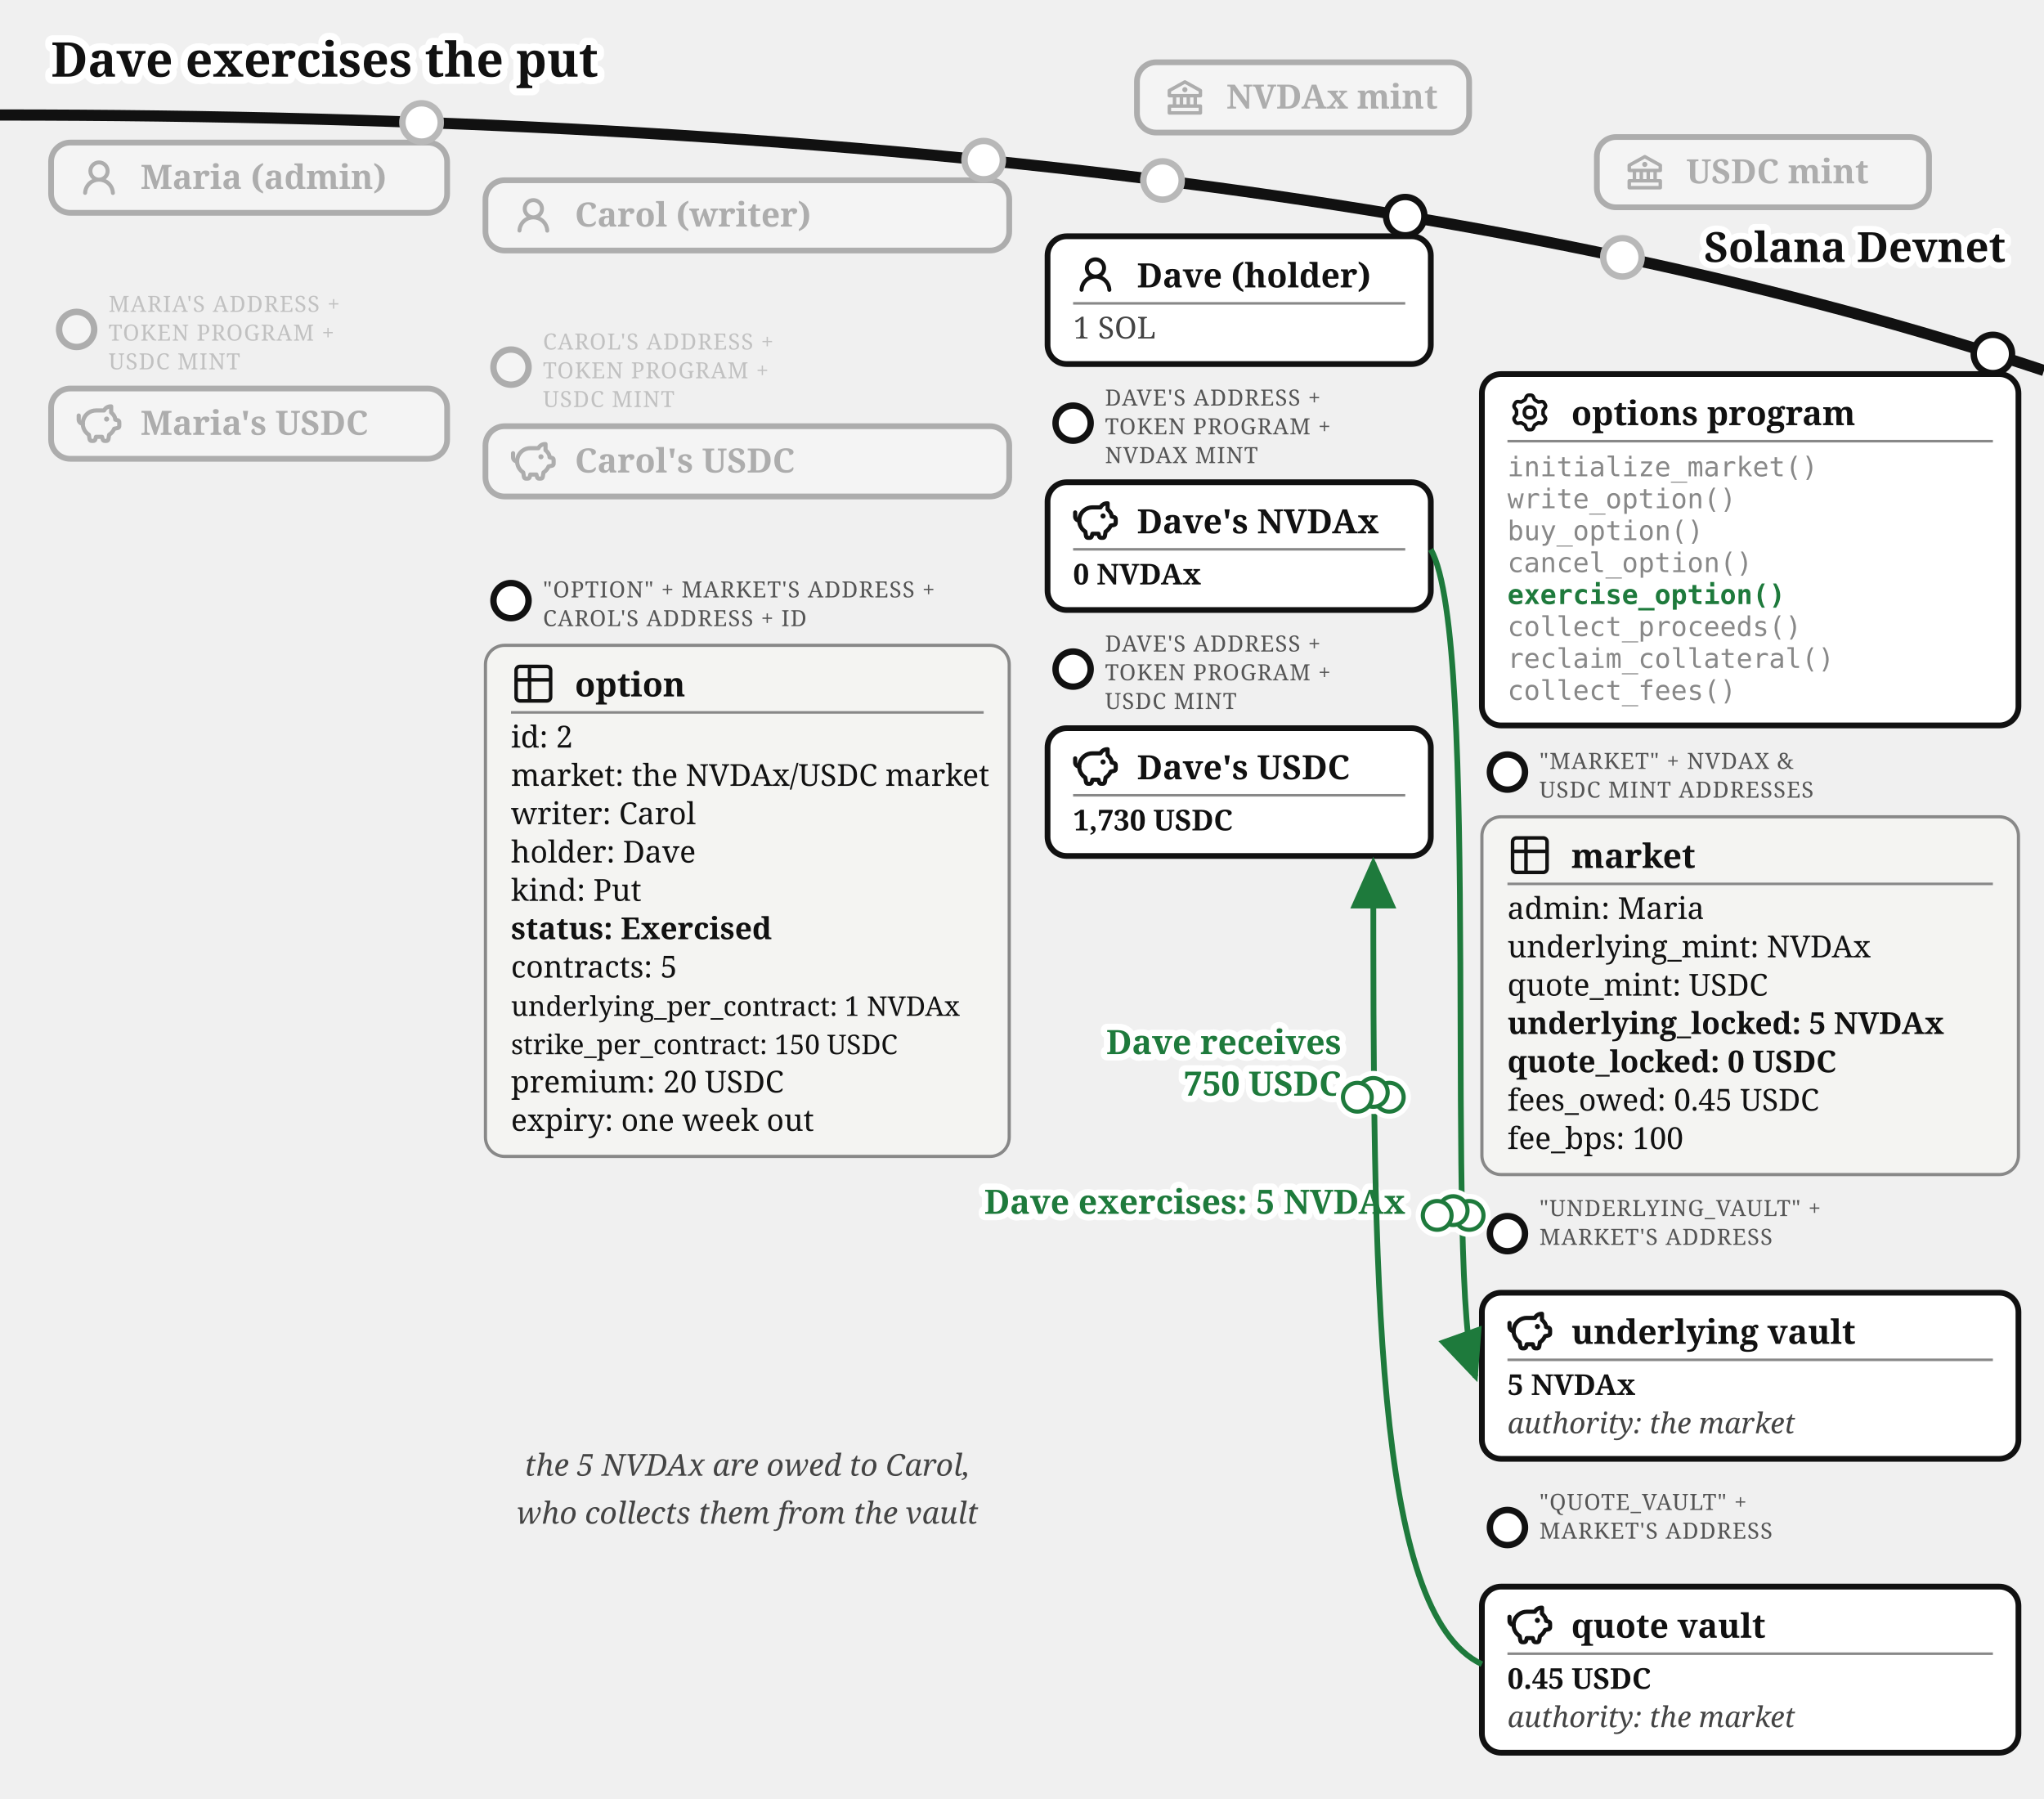
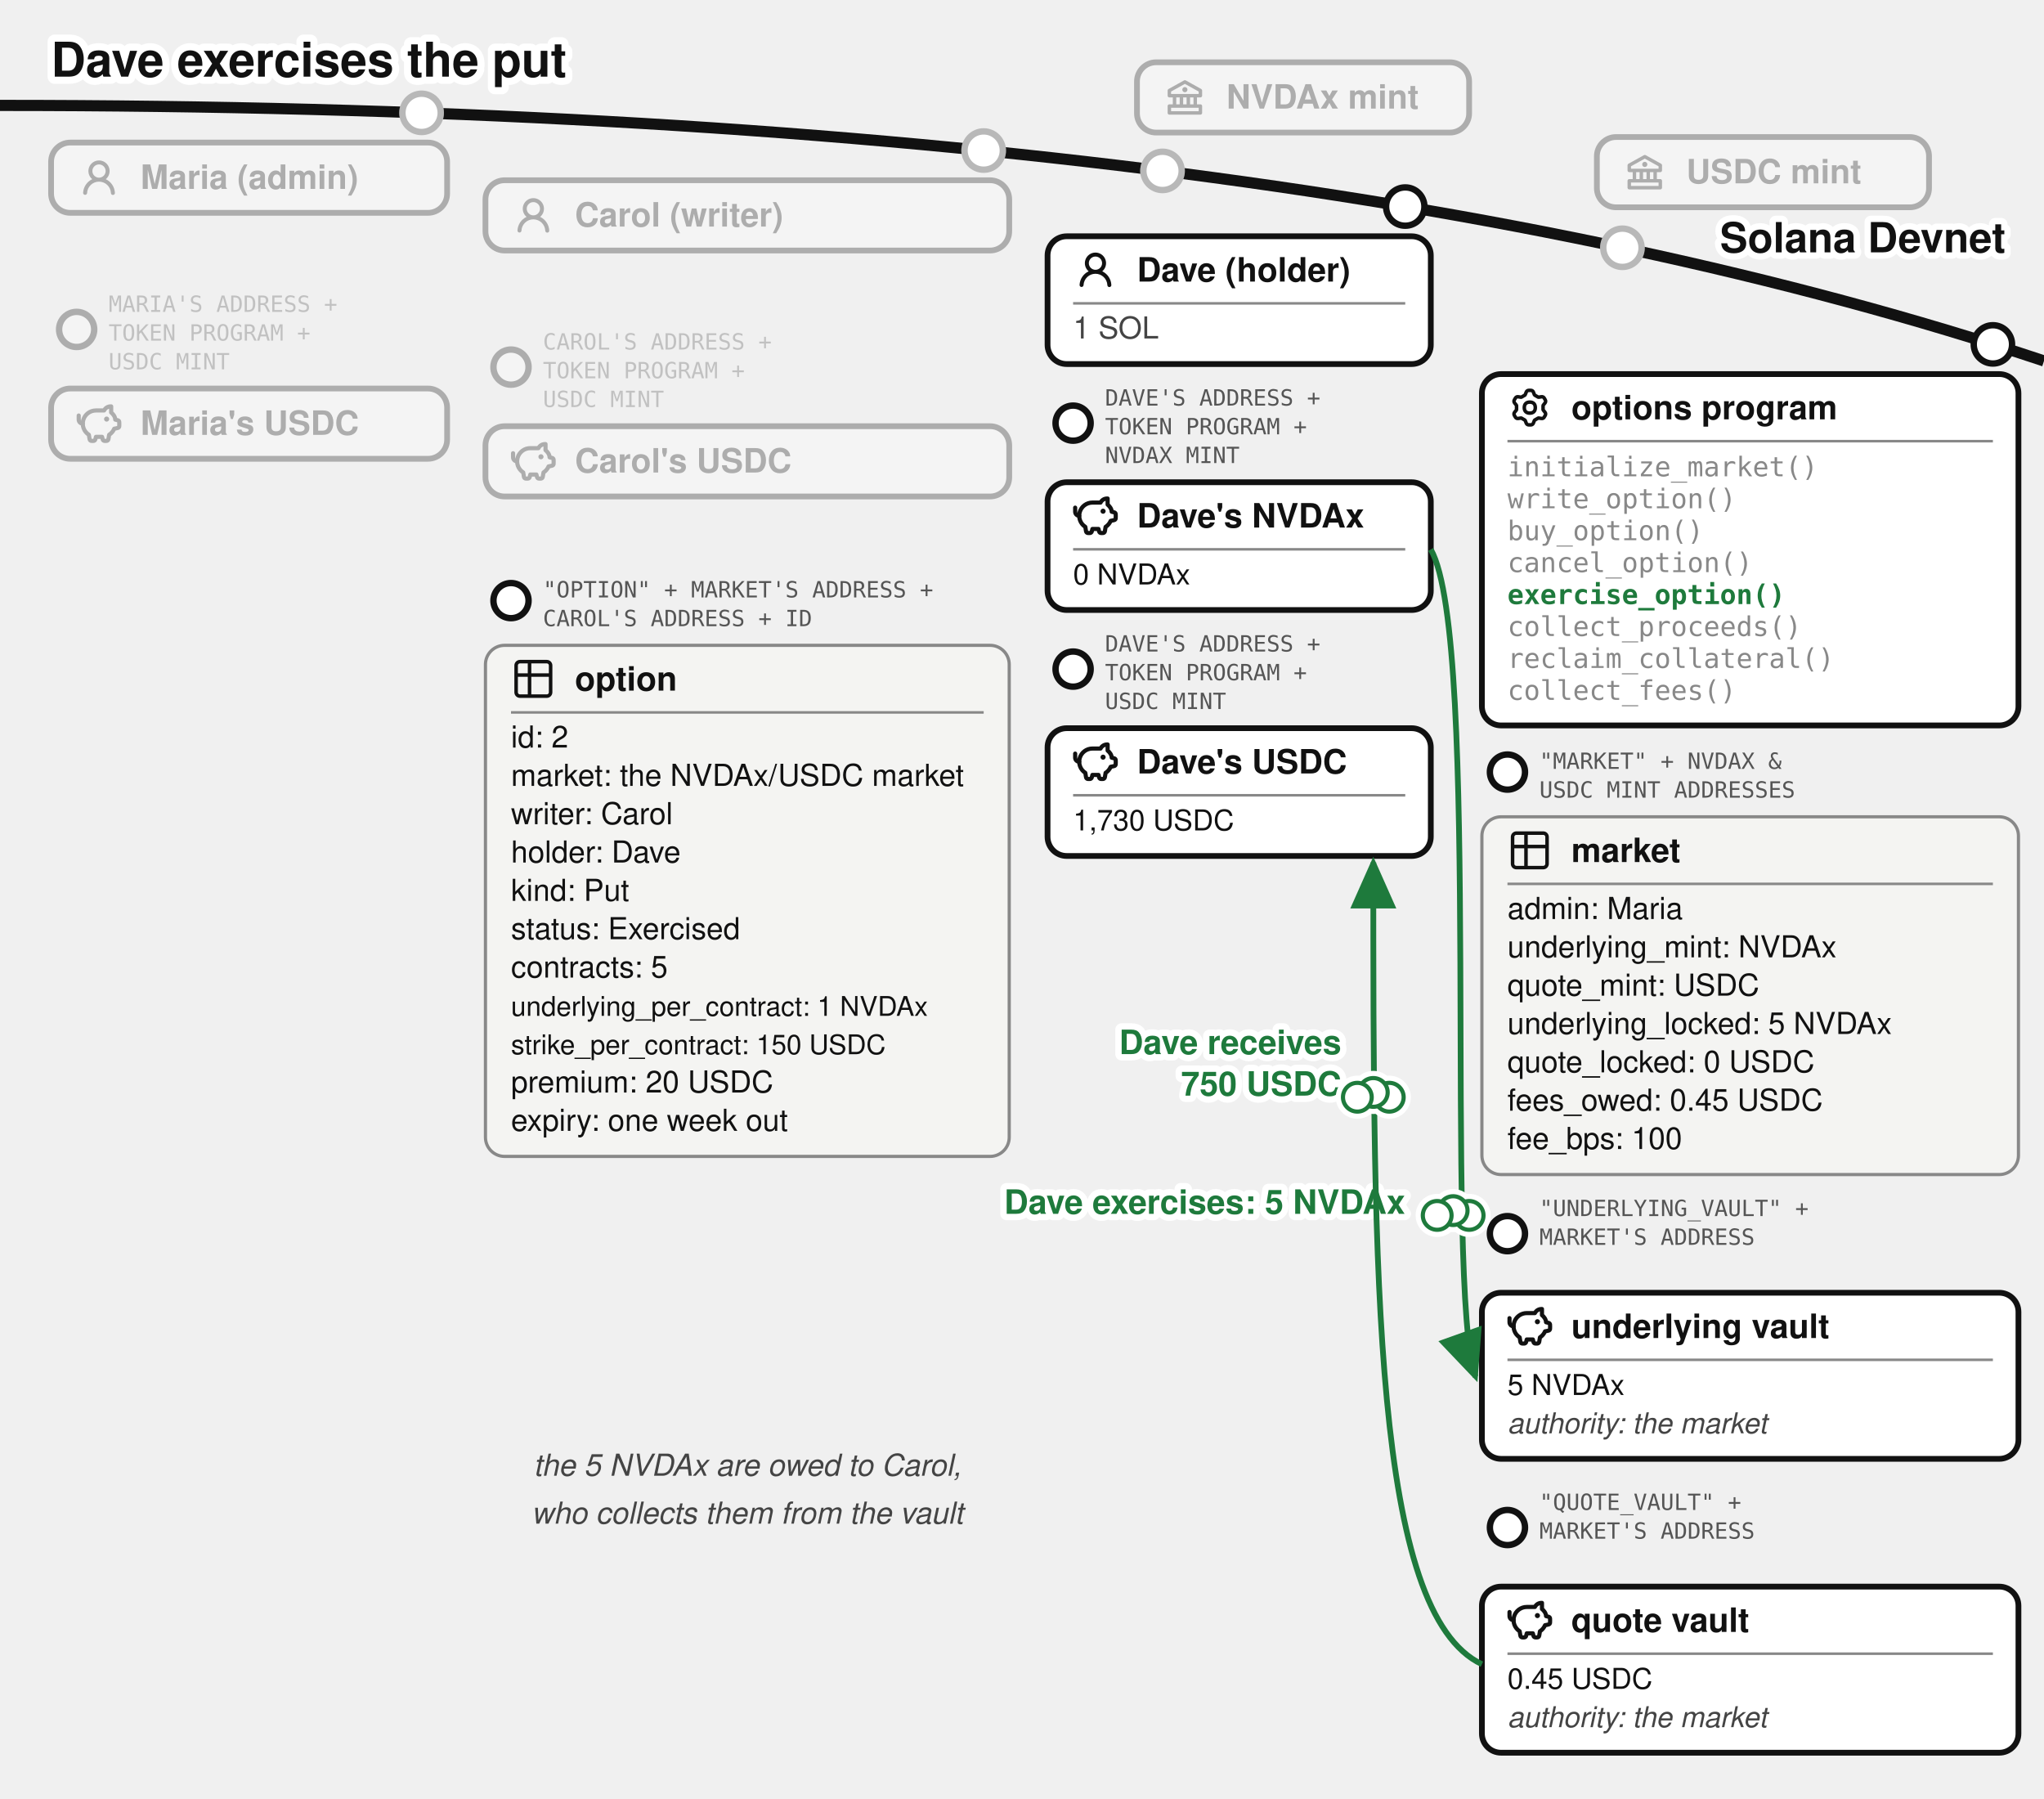
- <svg xmlns="http://www.w3.org/2000/svg" viewBox="0 0 640 563" font-family="Gelasio, Georgia, serif" fill="#111">
+ <svg xmlns="http://www.w3.org/2000/svg" viewBox="0 0 640 563" font-family="'Denim INK', Helvetica, Arial, sans-serif" fill="#111">
  <text stroke="#fff" stroke-width="4.5" paint-order="stroke" stroke-linejoin="round" x="16" y="24" font-size="15" font-weight="bold">Dave exercises the put</text>
  <defs>
    <marker id="opt-arr" markerWidth="9" markerHeight="8" refX="8" refY="4" orient="auto">
      <path d="M0,0 L9,4 L0,8 z" fill="#1e7a3c" />
    </marker>
    <marker id="opt-arrg" markerWidth="9" markerHeight="8" refX="8" refY="4" orient="auto">
      <path d="M0,0 L9,4 L0,8 z" fill="#777" />
    </marker>
  </defs>
-   <path d="M 0,36 Q 400,36 640,116" fill="none" stroke="#111" stroke-width="3.5" />
-   <text stroke="#fff" stroke-width="4" paint-order="stroke" stroke-linejoin="round" x="628" y="82" font-size="13" font-weight="bold" text-anchor="end">Solana Devnet</text>
-   <circle cx="364" cy="56.5" r="7" fill="#fff" />
-   <g opacity="0.3">
-     <circle cx="364" cy="56.5" r="6" fill="#fff" stroke="#111" stroke-width="2" />
+   <path d="M 0,33 Q 400,33 640,113" fill="none" stroke="#111" stroke-width="3.5" />
+   <text stroke="#fff" stroke-width="4" paint-order="stroke" stroke-linejoin="round" x="628" y="79" font-size="13" font-weight="bold" text-anchor="end">Solana Devnet</text>
+   <circle cx="364" cy="53.5" r="7" fill="#fff" />
+   <g opacity="0.3">
+     <circle cx="364" cy="53.5" r="6" fill="#fff" stroke="#111" stroke-width="2" />
    <rect x="356" y="19.5" width="104" height="22" rx="6" fill="#fff" stroke="#111" stroke-width="1.8" />
    <g transform="translate(364,23.5)">
      <g transform="translate(0.52,0.519) scale(0.54)" fill="#111">
        <path d="m21.49 7.13l-9-5a.99.99 0 0 0-.97 0l-9.01 5C2.19 7.31 2 7.64 2 8v3c0 .55.45 1 1 1h2v4H3c-.55 0-1 .45-1 1v4c0 .55.45 1 1 1h18c.55 0 1-.45 1-1v-4c0-.55-.45-1-1-1h-2v-4h2c.55 0 1-.45 1-1V8a1 1 0 0 0-.51-.87M7 12h2v4H7zm6 0v4h-2v-4zm7 6v2H4v-2zm-3-2h-2v-4h2zm3-6H4V8.59l8-4.44l8 4.44z" />
        <path d="M12 6a1.5 1.5 0 1 0 0 3a1.5 1.5 0 1 0 0-3" />
      </g>
    </g>
    <text x="384" y="34" font-size="10.5" font-weight="bold">NVDAx mint</text>
  </g>
-   <circle cx="508" cy="80.57" r="7" fill="#fff" />
-   <g opacity="0.3">
-     <circle cx="508" cy="80.57" r="6" fill="#fff" stroke="#111" stroke-width="2" />
+   <circle cx="508" cy="77.57" r="7" fill="#fff" />
+   <g opacity="0.3">
+     <circle cx="508" cy="77.57" r="6" fill="#fff" stroke="#111" stroke-width="2" />
    <rect x="500" y="42.9" width="104" height="22" rx="6" fill="#fff" stroke="#111" stroke-width="1.8" />
    <g transform="translate(508,46.9)">
      <g transform="translate(0.52,0.519) scale(0.54)" fill="#111">
        <path d="m21.49 7.13l-9-5a.99.99 0 0 0-.97 0l-9.01 5C2.19 7.31 2 7.64 2 8v3c0 .55.45 1 1 1h2v4H3c-.55 0-1 .45-1 1v4c0 .55.45 1 1 1h18c.55 0 1-.45 1-1v-4c0-.55-.45-1-1-1h-2v-4h2c.55 0 1-.45 1-1V8a1 1 0 0 0-.51-.87M7 12h2v4H7zm6 0v4h-2v-4zm7 6v2H4v-2zm-3-2h-2v-4h2zm3-6H4V8.59l8-4.44l8 4.44z" />
        <path d="M12 6a1.5 1.5 0 1 0 0 3a1.5 1.5 0 1 0 0-3" />
      </g>
    </g>
    <text x="528" y="57.4" font-size="10.5" font-weight="bold">USDC mint</text>
  </g>
-   <circle cx="132" cy="38.33" r="7" fill="#fff" />
-   <g opacity="0.3">
-     <circle cx="132" cy="38.33" r="6" fill="#fff" stroke="#111" stroke-width="2" />
+   <circle cx="132" cy="35.33" r="7" fill="#fff" />
+   <g opacity="0.3">
+     <circle cx="132" cy="35.33" r="6" fill="#fff" stroke="#111" stroke-width="2" />
    <rect x="16" y="44.63" width="124" height="22" rx="6" fill="#fff" stroke="#111" stroke-width="1.8" />
    <g transform="translate(24,48.63)">
      <g transform="translate(0.36,0.767) scale(0.8301)" fill="#111">
        <path d="M10.561 8.073a6 6 0 0 1 3.432 5.142a.75.75 0 1 1-1.498.07a4.5 4.5 0 0 0-8.99 0a.75.75 0 0 1-1.498-.07a6 6 0 0 1 3.431-5.142a3.999 3.999 0 1 1 5.123 0M10.5 5a2.5 2.5 0 1 0-5 0a2.5 2.5 0 0 0 5 0" />
      </g>
    </g>
    <text x="44" y="59.13" font-size="10.5" font-weight="bold">Maria (admin)</text>
  </g>
  <g opacity="0.3">
    <circle cx="24" cy="103.13" r="5.5" fill="#fff" stroke="#111" stroke-width="2" />
-     <text x="34" y="97.63" font-size="7" letter-spacing="0.3" fill="#555">MARIA'S ADDRESS +</text>
-     <text x="34" y="106.63" font-size="7" letter-spacing="0.3" fill="#555">TOKEN PROGRAM +</text>
-     <text x="34" y="115.63" font-size="7" letter-spacing="0.3" fill="#555">USDC MINT</text>
+     <text x="34" y="97.63" font-size="7" font-family="'Andale Mono', monospace" fill="#555">MARIA'S ADDRESS +</text>
+     <text x="34" y="106.63" font-size="7" font-family="'Andale Mono', monospace" fill="#555">TOKEN PROGRAM +</text>
+     <text x="34" y="115.63" font-size="7" font-family="'Andale Mono', monospace" fill="#555">USDC MINT</text>
    <rect x="16" y="121.63" width="124" height="22" rx="6" fill="#fff" stroke="#111" stroke-width="1.8" />
    <g transform="translate(24,125.63)">
      <g transform="translate(-0.624,-0.624) scale(0.6353)" fill="none" stroke="#111" stroke-linecap="round" stroke-linejoin="round" stroke-width="2.047">
        <path d="M14.5 5.5h-4A6.5 6.5 0 0 0 7 17.478l.288 1.738c.07.423.105.635.202.798a1 1 0 0 0 .49.416c.178.07.392.07.822.07c.397 0 .596 0 .764-.062a1 1 0 0 0 .479-.374c.1-.148.15-.34.246-.727l.209-.837h3l.21.837c.096.386.144.58.245.727a1 1 0 0 0 .479.374c.168.062.367.062.764.062c.43 0 .644 0 .821-.07a1 1 0 0 0 .49-.416c.098-.163.133-.375.203-.798L17 17.478a6.5 6.5 0 0 0 2.502-2.978l.89-.178c.77-.154 1.155-.231 1.381-.508c.227-.276.227-.669.227-1.453v-.3c0-.75 0-1.124-.212-1.396c-.212-.27-.575-.362-1.303-.544L20 10c0-1.5-1.167-2.833-2-3.5v-3h-.264c-1.37 0-2.623.774-3.236 2" />
        <path d="M15.875 9.75h-.125m.25 0a.25.25 0 1 1-.5 0a.25.25 0 0 1 .5 0M2 8v2a2 2 0 0 0 2 2" />
      </g>
    </g>
    <text x="44" y="136.13" font-size="10.5" font-weight="bold">Maria's USDC</text>
  </g>
-   <circle cx="308" cy="50.13" r="7" fill="#fff" />
-   <g opacity="0.3">
-     <circle cx="308" cy="50.13" r="6" fill="#fff" stroke="#111" stroke-width="2" />
+   <circle cx="308" cy="47.13" r="7" fill="#fff" />
+   <g opacity="0.3">
+     <circle cx="308" cy="47.13" r="6" fill="#fff" stroke="#111" stroke-width="2" />
    <rect x="152" y="56.43" width="164" height="22" rx="6" fill="#fff" stroke="#111" stroke-width="1.8" />
    <g transform="translate(160,60.43)">
      <g transform="translate(0.36,0.767) scale(0.8301)" fill="#111">
        <path d="M10.561 8.073a6 6 0 0 1 3.432 5.142a.75.75 0 1 1-1.498.07a4.5 4.5 0 0 0-8.99 0a.75.75 0 0 1-1.498-.07a6 6 0 0 1 3.431-5.142a3.999 3.999 0 1 1 5.123 0M10.5 5a2.5 2.5 0 1 0-5 0a2.5 2.5 0 0 0 5 0" />
      </g>
    </g>
    <text x="180" y="70.93" font-size="10.5" font-weight="bold">Carol (writer)</text>
  </g>
  <g opacity="0.3">
    <circle cx="160" cy="114.93" r="5.5" fill="#fff" stroke="#111" stroke-width="2" />
-     <text x="170" y="109.43" font-size="7" letter-spacing="0.3" fill="#555">CAROL'S ADDRESS +</text>
-     <text x="170" y="118.43" font-size="7" letter-spacing="0.3" fill="#555">TOKEN PROGRAM +</text>
-     <text x="170" y="127.43" font-size="7" letter-spacing="0.3" fill="#555">USDC MINT</text>
+     <text x="170" y="109.43" font-size="7" font-family="'Andale Mono', monospace" fill="#555">CAROL'S ADDRESS +</text>
+     <text x="170" y="118.43" font-size="7" font-family="'Andale Mono', monospace" fill="#555">TOKEN PROGRAM +</text>
+     <text x="170" y="127.43" font-size="7" font-family="'Andale Mono', monospace" fill="#555">USDC MINT</text>
    <rect x="152" y="133.43" width="164" height="22" rx="6" fill="#fff" stroke="#111" stroke-width="1.8" />
    <g transform="translate(160,137.43)">
      <g transform="translate(-0.624,-0.624) scale(0.6353)" fill="none" stroke="#111" stroke-linecap="round" stroke-linejoin="round" stroke-width="2.047">
        <path d="M14.5 5.5h-4A6.5 6.5 0 0 0 7 17.478l.288 1.738c.07.423.105.635.202.798a1 1 0 0 0 .49.416c.178.07.392.07.822.07c.397 0 .596 0 .764-.062a1 1 0 0 0 .479-.374c.1-.148.15-.34.246-.727l.209-.837h3l.21.837c.096.386.144.58.245.727a1 1 0 0 0 .479.374c.168.062.367.062.764.062c.43 0 .644 0 .821-.07a1 1 0 0 0 .49-.416c.098-.163.133-.375.203-.798L17 17.478a6.5 6.5 0 0 0 2.502-2.978l.89-.178c.77-.154 1.155-.231 1.381-.508c.227-.276.227-.669.227-1.453v-.3c0-.75 0-1.124-.212-1.396c-.212-.27-.575-.362-1.303-.544L20 10c0-1.5-1.167-2.833-2-3.5v-3h-.264c-1.37 0-2.623.774-3.236 2" />
        <path d="M15.875 9.75h-.125m.25 0a.25.25 0 1 1-.5 0a.25.25 0 0 1 .5 0M2 8v2a2 2 0 0 0 2 2" />
      </g>
    </g>
    <text x="180" y="147.93" font-size="10.5" font-weight="bold">Carol's USDC</text>
  </g>
  <g>
    <circle cx="160" cy="188.03" r="5.5" fill="#fff" stroke="#111" stroke-width="2" />
-     <text x="170" y="187.03" font-size="7" letter-spacing="0.3" fill="#555">"OPTION" + MARKET'S ADDRESS +</text>
-     <text x="170" y="196.03" font-size="7" letter-spacing="0.3" fill="#555">CAROL'S ADDRESS + ID</text>
+     <text x="170" y="187.03" font-size="7" font-family="'Andale Mono', monospace" fill="#555">"OPTION" + MARKET'S ADDRESS +</text>
+     <text x="170" y="196.03" font-size="7" font-family="'Andale Mono', monospace" fill="#555">CAROL'S ADDRESS + ID</text>
    <rect x="152" y="202.03" width="164" height="160" rx="6" fill="#f4f4f2" stroke="#888" />
-     <g transform="translate(160,207.03)">
+     <g transform="translate(160,205.53)">
      <g transform="translate(-0.195,-0.195) scale(0.6)" fill="none" stroke="#111" stroke-linecap="round" stroke-linejoin="round" stroke-width="1.843">
        <path d="M3 5a2 2 0 0 1 2-2h14a2 2 0 0 1 2 2v14a2 2 0 0 1-2 2H5a2 2 0 0 1-2-2zm0 5h18M10 3v18" />
      </g>
    </g>
-     <text x="180" y="218.03" font-size="10.5" font-weight="bold">option</text>
+     <text x="180" y="216.205" font-size="10.5" font-weight="bold">option</text>
    <line x1="160" y1="223.03" x2="308" y2="223.03" stroke="#888" stroke-width="0.8" />
    <text x="160" y="234.03" font-size="9.5">id: 2</text>
    <text x="160" y="246.03" font-size="9.5">market: the NVDAx/USDC market</text>
    <text x="160" y="258.03" font-size="9.5">writer: Carol</text>
    <text x="160" y="270.03" font-size="9.5">holder: Dave</text>
    <text x="160" y="282.03" font-size="9.5">kind: Put</text>
-     <text x="160" y="294.03" font-size="9.5" font-weight="bold">status: Exercised</text>
+     <text x="160" y="294.03" font-size="9.5">status: Exercised</text>
    <text x="160" y="306.03" font-size="9.5">contracts: 5</text>
    <text x="160" y="318.03" font-size="8.5">underlying_per_contract: 1 NVDAx</text>
    <text x="160" y="330.03" font-size="8.5">strike_per_contract: 150 USDC</text>
    <text x="160" y="342.03" font-size="9.5">premium: 20 USDC</text>
    <text x="160" y="354.03" font-size="9.5">expiry: one week out</text>
  </g>
  <g>
-     <circle cx="440" cy="67.67" r="6" fill="#fff" stroke="#111" stroke-width="2" />
+     <circle cx="440" cy="64.67" r="6" fill="#fff" stroke="#111" stroke-width="2" />
    <rect x="328" y="73.97" width="120" height="40" rx="6" fill="#fff" stroke="#111" stroke-width="1.8" />
-     <g transform="translate(336,78.97)">
+     <g transform="translate(336,77.47)">
      <g transform="translate(0.36,0.767) scale(0.8301)" fill="#111">
        <path d="M10.561 8.073a6 6 0 0 1 3.432 5.142a.75.75 0 1 1-1.498.07a4.5 4.5 0 0 0-8.99 0a.75.75 0 0 1-1.498-.07a6 6 0 0 1 3.431-5.142a3.999 3.999 0 1 1 5.123 0M10.5 5a2.5 2.5 0 1 0-5 0a2.5 2.5 0 0 0 5 0" />
      </g>
    </g>
-     <text x="356" y="89.97" font-size="10.5" font-weight="bold">Dave (holder)</text>
+     <text x="356" y="88.145" font-size="10.5" font-weight="bold">Dave (holder)</text>
    <line x1="336" y1="94.97" x2="440" y2="94.97" stroke="#888" stroke-width="0.8" />
    <text x="336" y="105.97" font-size="9.5" fill="#444">1 SOL</text>
  </g>
  <g>
    <circle cx="336" cy="132.47" r="5.5" fill="#fff" stroke="#111" stroke-width="2" />
-     <text x="346" y="126.97" font-size="7" letter-spacing="0.3" fill="#555">DAVE'S ADDRESS +</text>
-     <text x="346" y="135.97" font-size="7" letter-spacing="0.3" fill="#555">TOKEN PROGRAM +</text>
-     <text x="346" y="144.97" font-size="7" letter-spacing="0.3" fill="#555">NVDAX MINT</text>
+     <text x="346" y="126.97" font-size="7" font-family="'Andale Mono', monospace" fill="#555">DAVE'S ADDRESS +</text>
+     <text x="346" y="135.97" font-size="7" font-family="'Andale Mono', monospace" fill="#555">TOKEN PROGRAM +</text>
+     <text x="346" y="144.97" font-size="7" font-family="'Andale Mono', monospace" fill="#555">NVDAX MINT</text>
    <rect x="328" y="150.97" width="120" height="40" rx="6" fill="#fff" stroke="#111" stroke-width="1.8" />
-     <g transform="translate(336,155.97)">
-       <g transform="translate(-0.624,-0.624) scale(0.6353)" fill="none" stroke="#111" stroke-linecap="round" stroke-linejoin="round" stroke-width="2.047">
-         <path d="M14.5 5.5h-4A6.5 6.5 0 0 0 7 17.478l.288 1.738c.07.423.105.635.202.798a1 1 0 0 0 .49.416c.178.07.392.07.822.07c.397 0 .596 0 .764-.062a1 1 0 0 0 .479-.374c.1-.148.15-.34.246-.727l.209-.837h3l.21.837c.096.386.144.58.245.727a1 1 0 0 0 .479.374c.168.062.367.062.764.062c.43 0 .644 0 .821-.07a1 1 0 0 0 .49-.416c.098-.163.133-.375.203-.798L17 17.478a6.5 6.5 0 0 0 2.502-2.978l.89-.178c.77-.154 1.155-.231 1.381-.508c.227-.276.227-.669.227-1.453v-.3c0-.75 0-1.124-.212-1.396c-.212-.27-.575-.362-1.303-.544L20 10c0-1.5-1.167-2.833-2-3.5v-3h-.264c-1.37 0-2.623.774-3.236 2" />
-         <path d="M15.875 9.75h-.125m.25 0a.25.25 0 1 1-.5 0a.25.25 0 0 1 .5 0M2 8v2a2 2 0 0 0 2 2" />
-       </g>
-     </g>
-     <text x="356" y="166.97" font-size="10.5" font-weight="bold">Dave's NVDAx</text>
+     <g transform="translate(336,154.47)">
+       <g transform="translate(-0.624,-0.624) scale(0.6353)" fill="none" stroke="#111" stroke-linecap="round" stroke-linejoin="round" stroke-width="2.047">
+         <path d="M14.5 5.5h-4A6.5 6.5 0 0 0 7 17.478l.288 1.738c.07.423.105.635.202.798a1 1 0 0 0 .49.416c.178.07.392.07.822.07c.397 0 .596 0 .764-.062a1 1 0 0 0 .479-.374c.1-.148.15-.34.246-.727l.209-.837h3l.21.837c.096.386.144.58.245.727a1 1 0 0 0 .479.374c.168.062.367.062.764.062c.43 0 .644 0 .821-.07a1 1 0 0 0 .49-.416c.098-.163.133-.375.203-.798L17 17.478a6.5 6.5 0 0 0 2.502-2.978l.89-.178c.77-.154 1.155-.231 1.381-.508c.227-.276.227-.669.227-1.453v-.3c0-.75 0-1.124-.212-1.396c-.212-.27-.575-.362-1.303-.544L20 10c0-1.5-1.167-2.833-2-3.5v-3h-.264c-1.37 0-2.623.774-3.236 2" />
+         <path d="M15.875 9.75h-.125m.25 0a.25.25 0 1 1-.5 0a.25.25 0 0 1 .5 0M2 8v2a2 2 0 0 0 2 2" />
+       </g>
+     </g>
+     <text x="356" y="165.145" font-size="10.5" font-weight="bold">Dave's NVDAx</text>
    <line x1="336" y1="171.97" x2="440" y2="171.97" stroke="#888" stroke-width="0.8" />
-     <text x="336" y="182.97" font-size="9" font-weight="bold">0 NVDAx</text>
+     <text x="336" y="182.97" font-size="9">0 NVDAx</text>
  </g>
  <g>
    <circle cx="336" cy="209.47" r="5.5" fill="#fff" stroke="#111" stroke-width="2" />
-     <text x="346" y="203.97" font-size="7" letter-spacing="0.3" fill="#555">DAVE'S ADDRESS +</text>
-     <text x="346" y="212.97" font-size="7" letter-spacing="0.3" fill="#555">TOKEN PROGRAM +</text>
-     <text x="346" y="221.97" font-size="7" letter-spacing="0.3" fill="#555">USDC MINT</text>
+     <text x="346" y="203.97" font-size="7" font-family="'Andale Mono', monospace" fill="#555">DAVE'S ADDRESS +</text>
+     <text x="346" y="212.97" font-size="7" font-family="'Andale Mono', monospace" fill="#555">TOKEN PROGRAM +</text>
+     <text x="346" y="221.97" font-size="7" font-family="'Andale Mono', monospace" fill="#555">USDC MINT</text>
    <rect x="328" y="227.97" width="120" height="40" rx="6" fill="#fff" stroke="#111" stroke-width="1.8" />
-     <g transform="translate(336,232.97)">
-       <g transform="translate(-0.624,-0.624) scale(0.6353)" fill="none" stroke="#111" stroke-linecap="round" stroke-linejoin="round" stroke-width="2.047">
-         <path d="M14.5 5.5h-4A6.5 6.5 0 0 0 7 17.478l.288 1.738c.07.423.105.635.202.798a1 1 0 0 0 .49.416c.178.07.392.07.822.07c.397 0 .596 0 .764-.062a1 1 0 0 0 .479-.374c.1-.148.15-.34.246-.727l.209-.837h3l.21.837c.096.386.144.58.245.727a1 1 0 0 0 .479.374c.168.062.367.062.764.062c.43 0 .644 0 .821-.07a1 1 0 0 0 .49-.416c.098-.163.133-.375.203-.798L17 17.478a6.5 6.5 0 0 0 2.502-2.978l.89-.178c.77-.154 1.155-.231 1.381-.508c.227-.276.227-.669.227-1.453v-.3c0-.75 0-1.124-.212-1.396c-.212-.27-.575-.362-1.303-.544L20 10c0-1.5-1.167-2.833-2-3.5v-3h-.264c-1.37 0-2.623.774-3.236 2" />
-         <path d="M15.875 9.75h-.125m.25 0a.25.25 0 1 1-.5 0a.25.25 0 0 1 .5 0M2 8v2a2 2 0 0 0 2 2" />
-       </g>
-     </g>
-     <text x="356" y="243.97" font-size="10.5" font-weight="bold">Dave's USDC</text>
+     <g transform="translate(336,231.47)">
+       <g transform="translate(-0.624,-0.624) scale(0.6353)" fill="none" stroke="#111" stroke-linecap="round" stroke-linejoin="round" stroke-width="2.047">
+         <path d="M14.5 5.5h-4A6.5 6.5 0 0 0 7 17.478l.288 1.738c.07.423.105.635.202.798a1 1 0 0 0 .49.416c.178.07.392.07.822.07c.397 0 .596 0 .764-.062a1 1 0 0 0 .479-.374c.1-.148.15-.34.246-.727l.209-.837h3l.21.837c.096.386.144.58.245.727a1 1 0 0 0 .479.374c.168.062.367.062.764.062c.43 0 .644 0 .821-.07a1 1 0 0 0 .49-.416c.098-.163.133-.375.203-.798L17 17.478a6.5 6.5 0 0 0 2.502-2.978l.89-.178c.77-.154 1.155-.231 1.381-.508c.227-.276.227-.669.227-1.453v-.3c0-.75 0-1.124-.212-1.396c-.212-.27-.575-.362-1.303-.544L20 10c0-1.5-1.167-2.833-2-3.5v-3h-.264c-1.37 0-2.623.774-3.236 2" />
+         <path d="M15.875 9.75h-.125m.25 0a.25.25 0 1 1-.5 0a.25.25 0 0 1 .5 0M2 8v2a2 2 0 0 0 2 2" />
+       </g>
+     </g>
+     <text x="356" y="242.145" font-size="10.5" font-weight="bold">Dave's USDC</text>
    <line x1="336" y1="248.97" x2="440" y2="248.97" stroke="#888" stroke-width="0.8" />
-     <text x="336" y="259.97" font-size="9" font-weight="bold">1,730 USDC</text>
-   </g>
-   <g>
-     <circle cx="624" cy="110.81" r="6" fill="#fff" stroke="#111" stroke-width="2" />
+     <text x="336" y="259.97" font-size="9">1,730 USDC</text>
+   </g>
+   <g>
+     <circle cx="624" cy="107.81" r="6" fill="#fff" stroke="#111" stroke-width="2" />
    <rect x="464" y="117.11" width="168" height="110" rx="6" fill="#fff" stroke="#111" stroke-width="1.8" />
-     <g transform="translate(472,122.11)">
+     <g transform="translate(472,120.61)">
      <g transform="translate(0.951,0.952) scale(0.864)" fill="none" stroke="#111" stroke-linecap="round" stroke-linejoin="round" stroke-width="1.28">
        <path d="M11.808 7.727c0 .05.017.1.048.14l.667.84a.96.96 0 0 1 .082 1.08l-.392.676a.96.96 0 0 1-.975.47l-1.063-.16a.23.23 0 0 0-.145.027l-1.26.727a.23.23 0 0 0-.096.112l-.392 1a.96.96 0 0 1-.893.611h-.782a.96.96 0 0 1-.893-.61l-.392-1a.23.23 0 0 0-.096-.113L3.967 10.8a.23.23 0 0 0-.145-.028l-1.063.162a.96.96 0 0 1-.976-.47l-.39-.677a.96.96 0 0 1 .08-1.08l.67-.84a.22.22 0 0 0 .05-.14V6.273c0-.05-.018-.1-.05-.14l-.67-.84a.96.96 0 0 1-.08-1.08l.39-.676a.96.96 0 0 1 .976-.47l1.06.16a.23.23 0 0 0 .145-.027l1.262-.73a.23.23 0 0 0 .096-.113l.394-.996A.96.96 0 0 1 6.61.75h.784a.96.96 0 0 1 .893.61l.392.997q.028.075.096.116l1.26.727a.23.23 0 0 0 .145.028l1.062-.162a.96.96 0 0 1 .976.47l.391.677a.96.96 0 0 1-.081 1.08l-.67.84a.22.22 0 0 0-.049.14v1.454Z" />
        <path d="M7 8.996c1.277 0 1.996-.719 1.996-1.996S8.277 5.004 7 5.004S5.004 5.723 5.004 7S5.723 8.996 7 8.996" />
      </g>
    </g>
-     <text x="492" y="133.11" font-size="10.5" font-weight="bold">options program</text>
+     <text x="492" y="131.285" font-size="10.5" font-weight="bold">options program</text>
    <line x1="472" y1="138.11" x2="624" y2="138.11" stroke="#888" stroke-width="0.8" />
    <text x="472" y="149.11" font-size="8.5" font-family="'DejaVu Sans Mono', Menlo, monospace" fill="#888">initialize_market()</text>
    <text x="472" y="159.11" font-size="8.5" font-family="'DejaVu Sans Mono', Menlo, monospace" fill="#888">write_option()</text>
    <text x="472" y="169.11" font-size="8.5" font-family="'DejaVu Sans Mono', Menlo, monospace" fill="#888">buy_option()</text>
    <text x="472" y="179.11" font-size="8.5" font-family="'DejaVu Sans Mono', Menlo, monospace" fill="#888">cancel_option()</text>
    <text x="472" y="189.11" font-size="8.5" font-family="'DejaVu Sans Mono', Menlo, monospace" font-weight="bold" fill="#1e7a3c">exercise_option()</text>
    <text x="472" y="199.11" font-size="8.5" font-family="'DejaVu Sans Mono', Menlo, monospace" fill="#888">collect_proceeds()</text>
    <text x="472" y="209.11" font-size="8.5" font-family="'DejaVu Sans Mono', Menlo, monospace" fill="#888">reclaim_collateral()</text>
    <text x="472" y="219.11" font-size="8.5" font-family="'DejaVu Sans Mono', Menlo, monospace" fill="#888">collect_fees()</text>
  </g>
  <g>
    <circle cx="472" cy="241.71" r="5.5" fill="#fff" stroke="#111" stroke-width="2" />
-     <text x="482" y="240.71" font-size="7" letter-spacing="0.3" fill="#555">"MARKET" + NVDAX &amp;</text>
-     <text x="482" y="249.71" font-size="7" letter-spacing="0.3" fill="#555">USDC MINT ADDRESSES</text>
+     <text x="482" y="240.71" font-size="7" font-family="'Andale Mono', monospace" fill="#555">"MARKET" + NVDAX &amp;</text>
+     <text x="482" y="249.71" font-size="7" font-family="'Andale Mono', monospace" fill="#555">USDC MINT ADDRESSES</text>
    <rect x="464" y="255.71" width="168" height="112" rx="6" fill="#f4f4f2" stroke="#888" />
-     <g transform="translate(472,260.71)">
+     <g transform="translate(472,259.21)">
      <g transform="translate(-0.195,-0.195) scale(0.6)" fill="none" stroke="#111" stroke-linecap="round" stroke-linejoin="round" stroke-width="1.843">
        <path d="M3 5a2 2 0 0 1 2-2h14a2 2 0 0 1 2 2v14a2 2 0 0 1-2 2H5a2 2 0 0 1-2-2zm0 5h18M10 3v18" />
      </g>
    </g>
-     <text x="492" y="271.71" font-size="10.5" font-weight="bold">market</text>
+     <text x="492" y="269.885" font-size="10.5" font-weight="bold">market</text>
    <line x1="472" y1="276.71" x2="624" y2="276.71" stroke="#888" stroke-width="0.8" />
    <text x="472" y="287.71" font-size="9.5">admin: Maria</text>
    <text x="472" y="299.71" font-size="9.5">underlying_mint: NVDAx</text>
    <text x="472" y="311.71" font-size="9.5">quote_mint: USDC</text>
-     <text x="472" y="323.71" font-size="9.5" font-weight="bold">underlying_locked: 5 NVDAx</text>
-     <text x="472" y="335.71" font-size="9.5" font-weight="bold">quote_locked: 0 USDC</text>
+     <text x="472" y="323.71" font-size="9.5">underlying_locked: 5 NVDAx</text>
+     <text x="472" y="335.71" font-size="9.5">quote_locked: 0 USDC</text>
    <text x="472" y="347.71" font-size="9.5">fees_owed: 0.45 USDC</text>
    <text x="472" y="359.71" font-size="9.5">fee_bps: 100</text>
  </g>
  <g>
    <circle cx="472" cy="386.21" r="5.5" fill="#fff" stroke="#111" stroke-width="2" />
-     <text x="482" y="380.71" font-size="7" letter-spacing="0.3" fill="#555">"UNDERLYING_VAULT" +</text>
-     <text x="482" y="389.71" font-size="7" letter-spacing="0.3" fill="#555">MARKET'S ADDRESS</text>
-     <text x="482" y="398.71" font-size="7" letter-spacing="0.3" fill="#555" />
+     <text x="482" y="380.71" font-size="7" font-family="'Andale Mono', monospace" fill="#555">"UNDERLYING_VAULT" +</text>
+     <text x="482" y="389.71" font-size="7" font-family="'Andale Mono', monospace" fill="#555">MARKET'S ADDRESS</text>
+     <text x="482" y="398.71" font-size="7" font-family="'Andale Mono', monospace" fill="#555" />
    <rect x="464" y="404.71" width="168" height="52" rx="6" fill="#fff" stroke="#111" stroke-width="1.8" />
-     <g transform="translate(472,409.71)">
-       <g transform="translate(-0.624,-0.624) scale(0.6353)" fill="none" stroke="#111" stroke-linecap="round" stroke-linejoin="round" stroke-width="2.047">
-         <path d="M14.5 5.5h-4A6.5 6.5 0 0 0 7 17.478l.288 1.738c.07.423.105.635.202.798a1 1 0 0 0 .49.416c.178.07.392.07.822.07c.397 0 .596 0 .764-.062a1 1 0 0 0 .479-.374c.1-.148.15-.34.246-.727l.209-.837h3l.21.837c.096.386.144.58.245.727a1 1 0 0 0 .479.374c.168.062.367.062.764.062c.43 0 .644 0 .821-.07a1 1 0 0 0 .49-.416c.098-.163.133-.375.203-.798L17 17.478a6.5 6.5 0 0 0 2.502-2.978l.89-.178c.77-.154 1.155-.231 1.381-.508c.227-.276.227-.669.227-1.453v-.3c0-.75 0-1.124-.212-1.396c-.212-.27-.575-.362-1.303-.544L20 10c0-1.5-1.167-2.833-2-3.5v-3h-.264c-1.37 0-2.623.774-3.236 2" />
-         <path d="M15.875 9.75h-.125m.25 0a.25.25 0 1 1-.5 0a.25.25 0 0 1 .5 0M2 8v2a2 2 0 0 0 2 2" />
-       </g>
-     </g>
-     <text x="492" y="420.71" font-size="10.5" font-weight="bold">underlying vault</text>
+     <g transform="translate(472,408.21)">
+       <g transform="translate(-0.624,-0.624) scale(0.6353)" fill="none" stroke="#111" stroke-linecap="round" stroke-linejoin="round" stroke-width="2.047">
+         <path d="M14.5 5.5h-4A6.5 6.5 0 0 0 7 17.478l.288 1.738c.07.423.105.635.202.798a1 1 0 0 0 .49.416c.178.07.392.07.822.07c.397 0 .596 0 .764-.062a1 1 0 0 0 .479-.374c.1-.148.15-.34.246-.727l.209-.837h3l.21.837c.096.386.144.58.245.727a1 1 0 0 0 .479.374c.168.062.367.062.764.062c.43 0 .644 0 .821-.07a1 1 0 0 0 .49-.416c.098-.163.133-.375.203-.798L17 17.478a6.5 6.5 0 0 0 2.502-2.978l.89-.178c.77-.154 1.155-.231 1.381-.508c.227-.276.227-.669.227-1.453v-.3c0-.75 0-1.124-.212-1.396c-.212-.27-.575-.362-1.303-.544L20 10c0-1.5-1.167-2.833-2-3.5v-3h-.264c-1.37 0-2.623.774-3.236 2" />
+         <path d="M15.875 9.75h-.125m.25 0a.25.25 0 1 1-.5 0a.25.25 0 0 1 .5 0M2 8v2a2 2 0 0 0 2 2" />
+       </g>
+     </g>
+     <text x="492" y="418.885" font-size="10.5" font-weight="bold">underlying vault</text>
    <line x1="472" y1="425.71" x2="624" y2="425.71" stroke="#888" stroke-width="0.8" />
-     <text x="472" y="436.71" font-size="9" font-weight="bold">5 NVDAx</text>
+     <text x="472" y="436.71" font-size="9">5 NVDAx</text>
    <text x="472" y="448.71" font-size="9" font-style="italic" fill="#444">authority: the market</text>
  </g>
  <g>
    <circle cx="472" cy="478.21" r="5.5" fill="#fff" stroke="#111" stroke-width="2" />
-     <text x="482" y="472.71" font-size="7" letter-spacing="0.3" fill="#555">"QUOTE_VAULT" +</text>
-     <text x="482" y="481.71" font-size="7" letter-spacing="0.3" fill="#555">MARKET'S ADDRESS</text>
-     <text x="482" y="490.71" font-size="7" letter-spacing="0.3" fill="#555" />
+     <text x="482" y="472.71" font-size="7" font-family="'Andale Mono', monospace" fill="#555">"QUOTE_VAULT" +</text>
+     <text x="482" y="481.71" font-size="7" font-family="'Andale Mono', monospace" fill="#555">MARKET'S ADDRESS</text>
+     <text x="482" y="490.71" font-size="7" font-family="'Andale Mono', monospace" fill="#555" />
    <rect x="464" y="496.71" width="168" height="52" rx="6" fill="#fff" stroke="#111" stroke-width="1.8" />
-     <g transform="translate(472,501.71)">
-       <g transform="translate(-0.624,-0.624) scale(0.6353)" fill="none" stroke="#111" stroke-linecap="round" stroke-linejoin="round" stroke-width="2.047">
-         <path d="M14.5 5.5h-4A6.5 6.5 0 0 0 7 17.478l.288 1.738c.07.423.105.635.202.798a1 1 0 0 0 .49.416c.178.07.392.07.822.07c.397 0 .596 0 .764-.062a1 1 0 0 0 .479-.374c.1-.148.15-.34.246-.727l.209-.837h3l.21.837c.096.386.144.58.245.727a1 1 0 0 0 .479.374c.168.062.367.062.764.062c.43 0 .644 0 .821-.07a1 1 0 0 0 .49-.416c.098-.163.133-.375.203-.798L17 17.478a6.5 6.5 0 0 0 2.502-2.978l.89-.178c.77-.154 1.155-.231 1.381-.508c.227-.276.227-.669.227-1.453v-.3c0-.75 0-1.124-.212-1.396c-.212-.27-.575-.362-1.303-.544L20 10c0-1.5-1.167-2.833-2-3.5v-3h-.264c-1.37 0-2.623.774-3.236 2" />
-         <path d="M15.875 9.75h-.125m.25 0a.25.25 0 1 1-.5 0a.25.25 0 0 1 .5 0M2 8v2a2 2 0 0 0 2 2" />
-       </g>
-     </g>
-     <text x="492" y="512.71" font-size="10.5" font-weight="bold">quote vault</text>
+     <g transform="translate(472,500.21)">
+       <g transform="translate(-0.624,-0.624) scale(0.6353)" fill="none" stroke="#111" stroke-linecap="round" stroke-linejoin="round" stroke-width="2.047">
+         <path d="M14.5 5.5h-4A6.5 6.5 0 0 0 7 17.478l.288 1.738c.07.423.105.635.202.798a1 1 0 0 0 .49.416c.178.07.392.07.822.07c.397 0 .596 0 .764-.062a1 1 0 0 0 .479-.374c.1-.148.15-.34.246-.727l.209-.837h3l.21.837c.096.386.144.58.245.727a1 1 0 0 0 .479.374c.168.062.367.062.764.062c.43 0 .644 0 .821-.07a1 1 0 0 0 .49-.416c.098-.163.133-.375.203-.798L17 17.478a6.5 6.5 0 0 0 2.502-2.978l.89-.178c.77-.154 1.155-.231 1.381-.508c.227-.276.227-.669.227-1.453v-.3c0-.75 0-1.124-.212-1.396c-.212-.27-.575-.362-1.303-.544L20 10c0-1.5-1.167-2.833-2-3.5v-3h-.264c-1.37 0-2.623.774-3.236 2" />
+         <path d="M15.875 9.75h-.125m.25 0a.25.25 0 1 1-.5 0a.25.25 0 0 1 .5 0M2 8v2a2 2 0 0 0 2 2" />
+       </g>
+     </g>
+     <text x="492" y="510.885" font-size="10.5" font-weight="bold">quote vault</text>
    <line x1="472" y1="517.71" x2="624" y2="517.71" stroke="#888" stroke-width="0.8" />
-     <text x="472" y="528.71" font-size="9" font-weight="bold">0.45 USDC</text>
+     <text x="472" y="528.71" font-size="9">0.45 USDC</text>
    <text x="472" y="540.71" font-size="9" font-style="italic" fill="#444">authority: the market</text>
  </g>
  <path d="M 448,172 C 464,200 452,403 462,431" fill="none" stroke="#1e7a3c" stroke-width="1.8" marker-end="url(#opt-arr)" />
  <text stroke="#fff" stroke-width="4" paint-order="stroke" stroke-linejoin="round" x="440" y="380" font-size="10.5" font-weight="bold" fill="#1e7a3c" text-anchor="end">Dave exercises: 5 NVDAx</text>
  <g class="coin" transform="translate(455,379)" fill="#fff">
    <g stroke="#fff" stroke-width="4.5">
      <circle cx="5" cy="1.5" r="4.5" />
      <circle cx="0" cy="0" r="4.5" />
      <circle cx="-5" cy="1.5" r="4.5" />
    </g>
    <g stroke="#1e7a3c" stroke-width="1.3">
      <circle cx="5" cy="1.5" r="4.5" />
      <circle cx="0" cy="0" r="4.5" />
      <circle cx="-5" cy="1.5" r="4.5" />
    </g>
  </g>
  <path d="M 464,521 C 430,505 430,400 430,270" fill="none" stroke="#1e7a3c" stroke-width="1.8" marker-end="url(#opt-arr)" />
  <text stroke="#fff" stroke-width="4" paint-order="stroke" stroke-linejoin="round" x="420" y="330" font-size="10.5" font-weight="bold" fill="#1e7a3c" text-anchor="end">Dave receives</text>
  <text stroke="#fff" stroke-width="4" paint-order="stroke" stroke-linejoin="round" x="420" y="343" font-size="10.5" font-weight="bold" fill="#1e7a3c" text-anchor="end">750 USDC</text>
  <g class="coin" transform="translate(430,342)" fill="#fff">
    <g stroke="#fff" stroke-width="4.5">
      <circle cx="5" cy="1.5" r="4.5" />
      <circle cx="0" cy="0" r="4.5" />
      <circle cx="-5" cy="1.5" r="4.5" />
    </g>
    <g stroke="#1e7a3c" stroke-width="1.3">
      <circle cx="5" cy="1.5" r="4.5" />
      <circle cx="0" cy="0" r="4.5" />
      <circle cx="-5" cy="1.5" r="4.5" />
    </g>
  </g>
  <text x="234" y="462" font-size="9.5" fill="#444" font-style="italic" text-anchor="middle">the 5 NVDAx are owed to Carol,</text>
  <text x="234" y="477" font-size="9.5" fill="#444" font-style="italic" text-anchor="middle">who collects them from the vault</text>
</svg>
